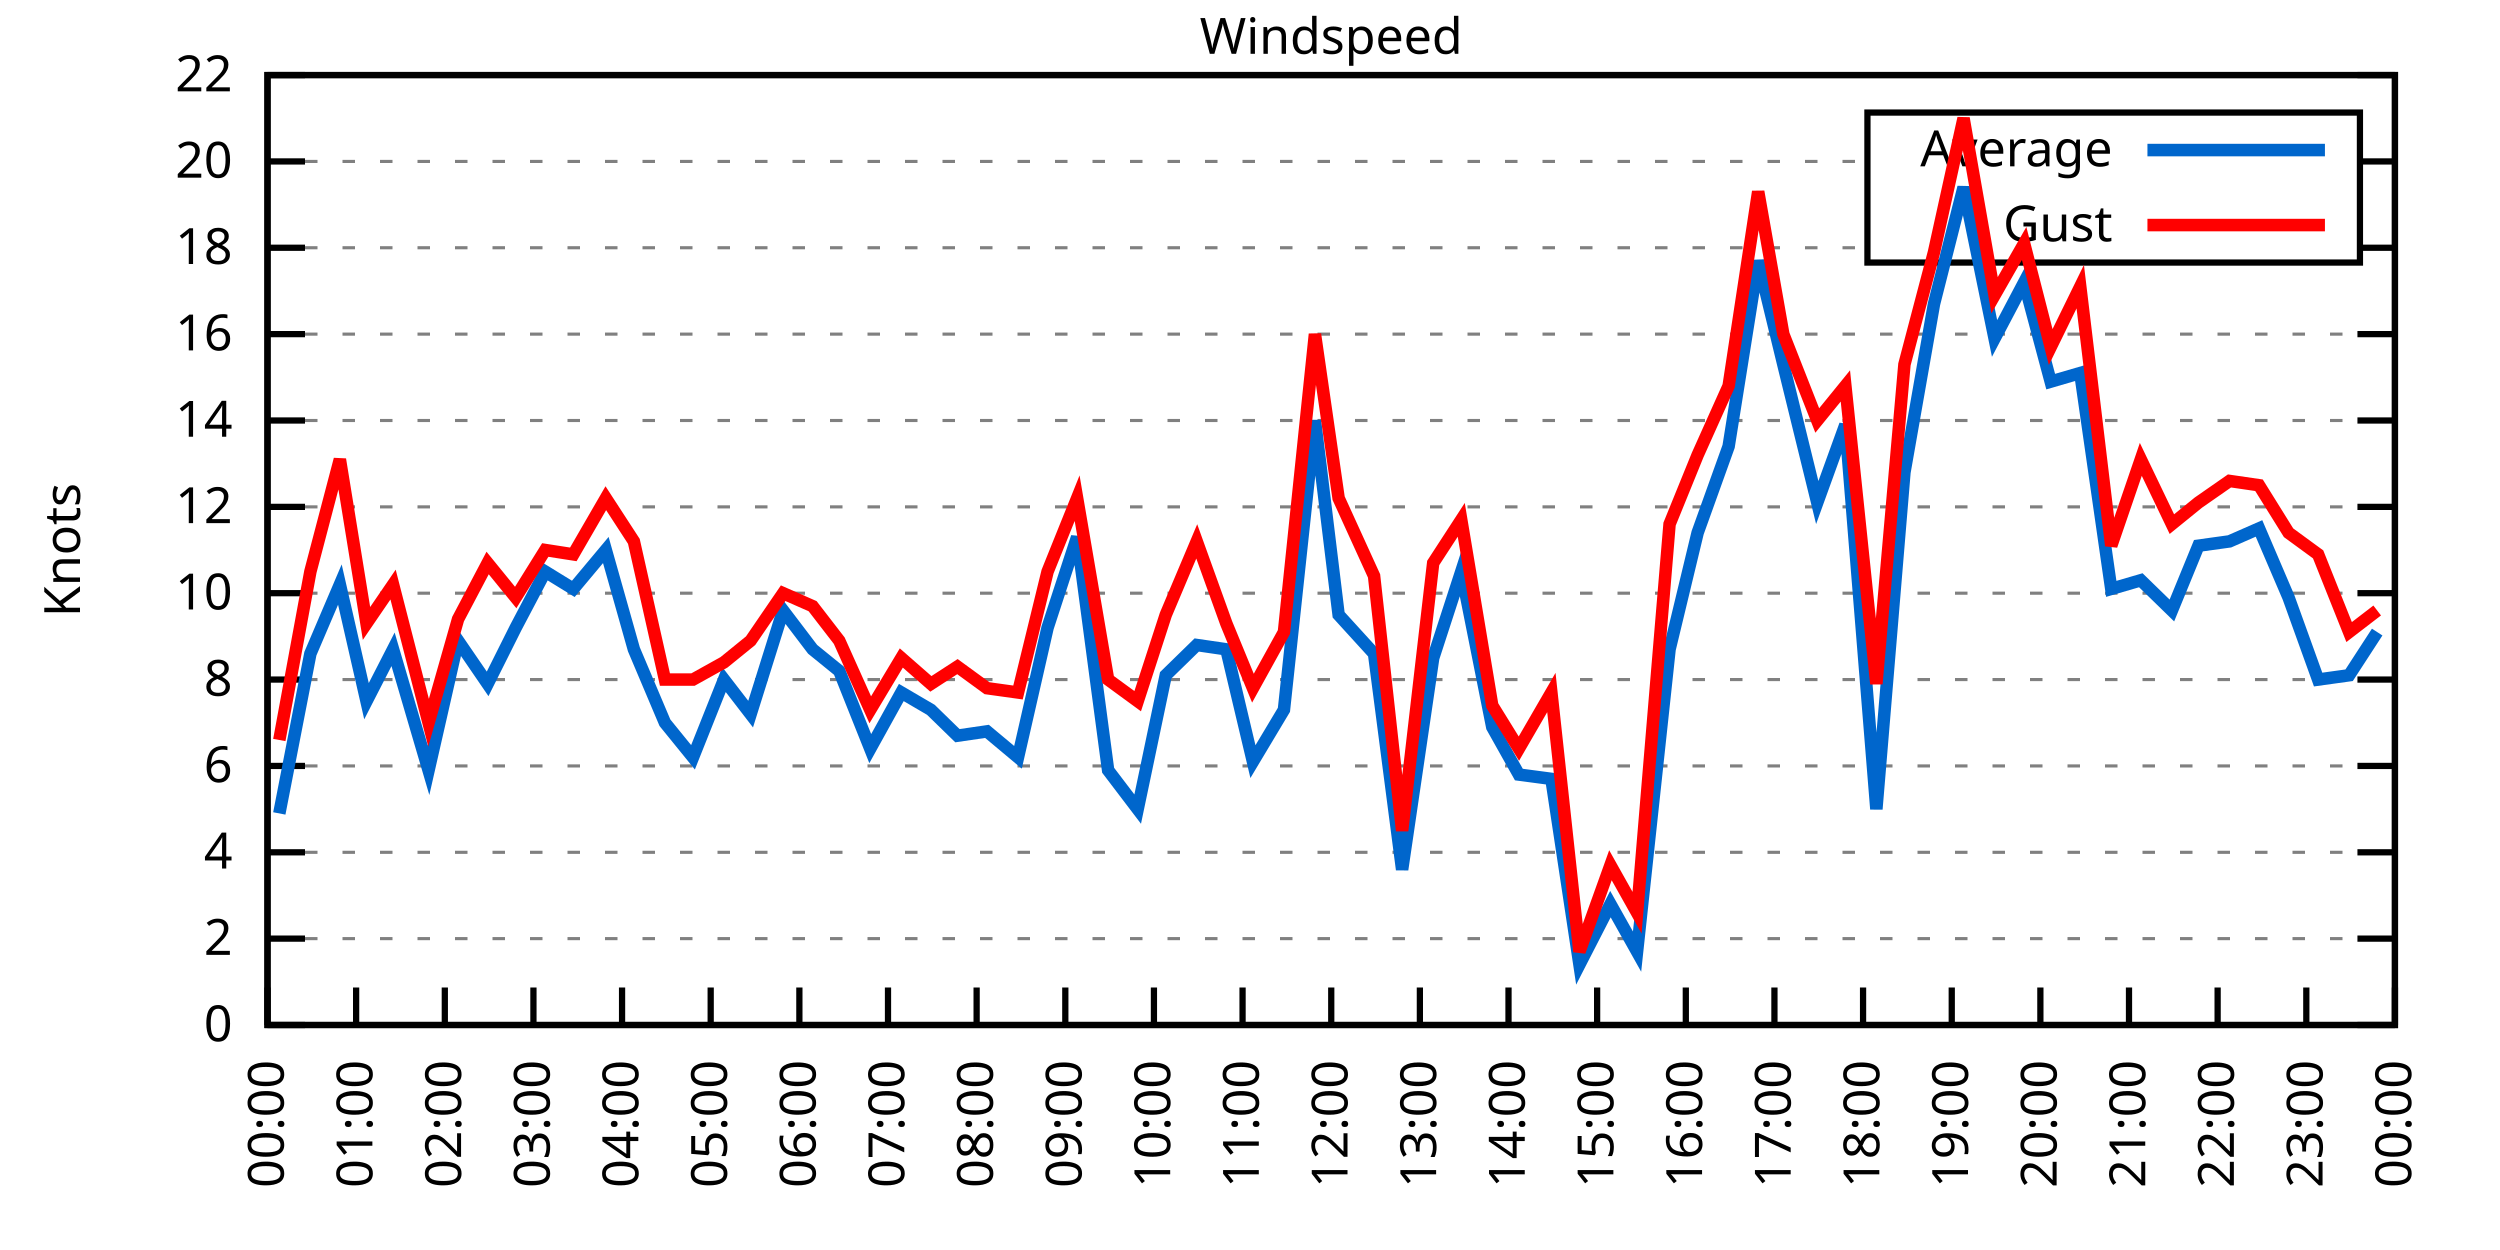
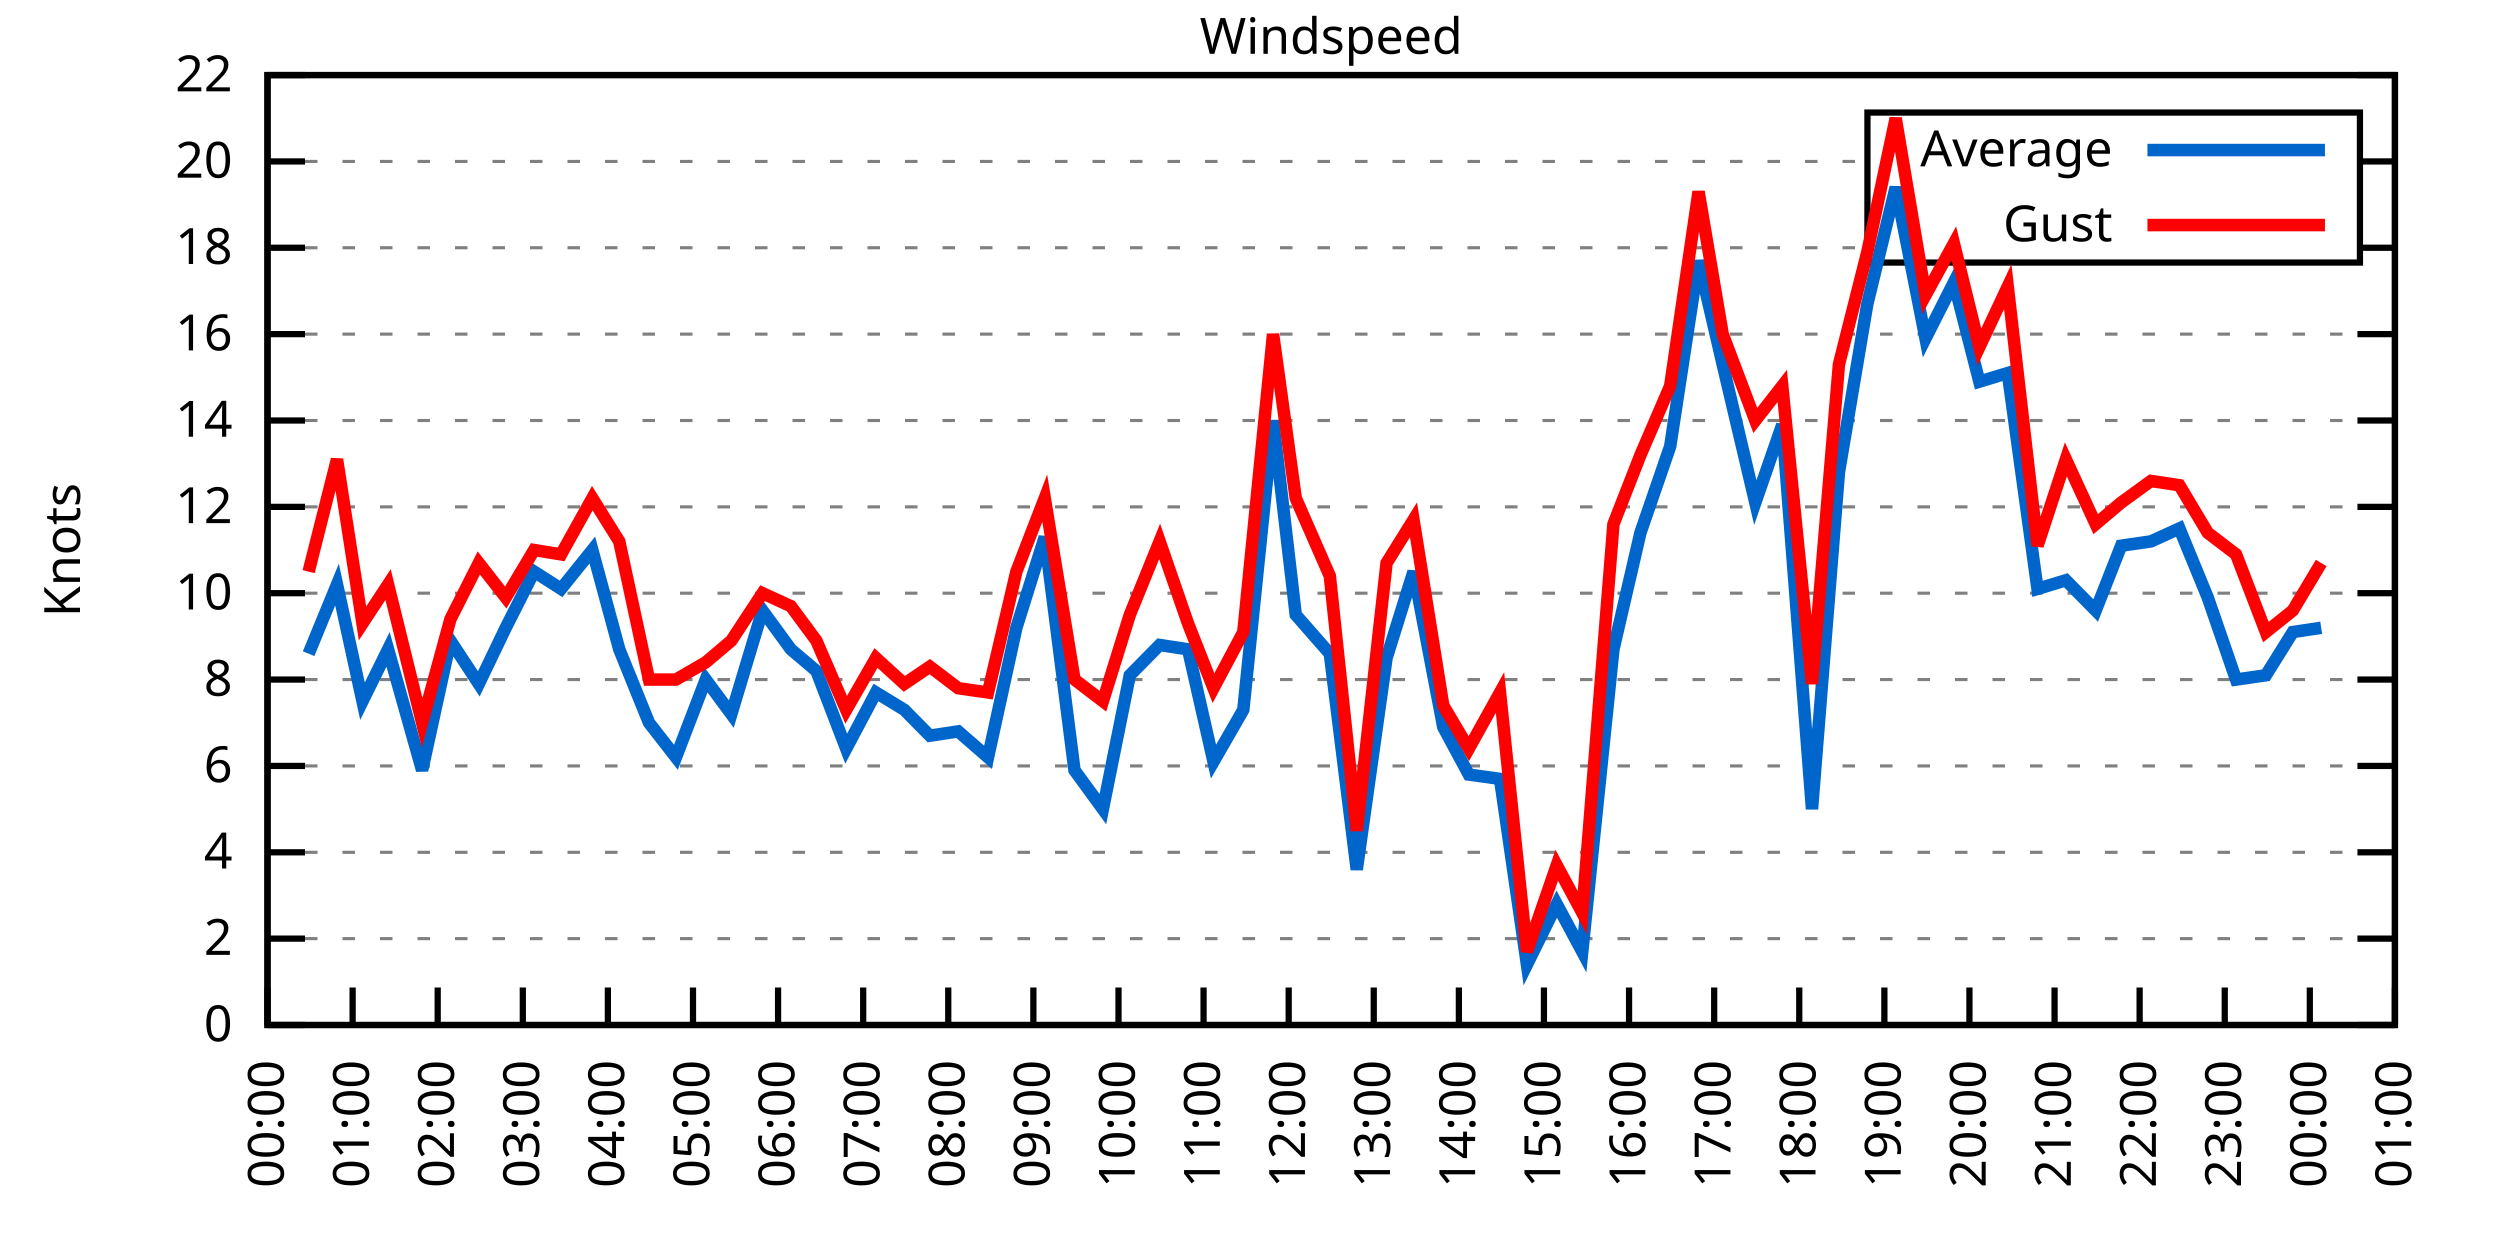
<svg xmlns="http://www.w3.org/2000/svg" xmlns:xlink="http://www.w3.org/1999/xlink" width="400" height="200" viewBox="0 0 400 200">
  <g id="gnuplot_canvas">
    <rect x="0" y="0" width="400" height="200" fill="none" />
    <defs>
      <circle id="gpDot" r="0.5" stroke-width="0.5" stroke="currentColor" />
      <path id="gpPt0" stroke-width="0.333" stroke="currentColor" d="M-1,0 h2 M0,-1 v2" />
      <path id="gpPt1" stroke-width="0.333" stroke="currentColor" d="M-1,-1 L1,1 M1,-1 L-1,1" />
      <path id="gpPt2" stroke-width="0.333" stroke="currentColor" d="M-1,0 L1,0 M0,-1 L0,1 M-1,-1 L1,1 M-1,1 L1,-1" />
      <rect id="gpPt3" stroke-width="0.333" stroke="currentColor" x="-1" y="-1" width="2" height="2" />
      <rect id="gpPt4" stroke-width="0.333" stroke="currentColor" fill="currentColor" x="-1" y="-1" width="2" height="2" />
      <circle id="gpPt5" stroke-width="0.333" stroke="currentColor" cx="0" cy="0" r="1" />
      <use xlink:href="#gpPt5" id="gpPt6" fill="currentColor" stroke="none" />
      <path id="gpPt7" stroke-width="0.333" stroke="currentColor" d="M0,-1.33 L-1.33,0.67 L1.33,0.67 z" />
      <use xlink:href="#gpPt7" id="gpPt8" fill="currentColor" stroke="none" />
      <use xlink:href="#gpPt7" id="gpPt9" stroke="currentColor" transform="rotate(180)" />
      <use xlink:href="#gpPt9" id="gpPt10" fill="currentColor" stroke="none" />
      <use xlink:href="#gpPt3" id="gpPt11" stroke="currentColor" transform="rotate(45)" />
      <use xlink:href="#gpPt11" id="gpPt12" fill="currentColor" stroke="none" />
      <path id="gpPt13" stroke-width="0.333" stroke="currentColor" d="M0,1.330 L1.265,0.411 L0.782,-1.067 L-0.782,-1.076 L-1.265,0.411 z" />
      <use xlink:href="#gpPt13" id="gpPt14" fill="currentColor" stroke="none" />
      <filter id="textbox" filterUnits="objectBoundingBox" x="0" y="0" height="1" width="1">
        <feFlood flood-color="white" flood-opacity="1" result="bgnd" />
        <feComposite in="SourceGraphic" in2="bgnd" operator="atop" />
      </filter>
      <filter id="greybox" filterUnits="objectBoundingBox" x="0" y="0" height="1" width="1">
        <feFlood flood-color="lightgrey" flood-opacity="1" result="grey" />
        <feComposite in="SourceGraphic" in2="grey" operator="atop" />
      </filter>
    </defs>
    <g fill="none" color="white" stroke="currentColor" stroke-width="1.00" stroke-linecap="butt" stroke-linejoin="miter">
</g>
    <g fill="none" color="black" stroke="currentColor" stroke-width="1.00" stroke-linecap="butt" stroke-linejoin="miter">
      <g stroke="none" shape-rendering="crispEdges">
        <polygon fill="rgb(255, 255, 255)" points="42.80,164.00 383.18,164.00 383.18,12.02 42.80,12.02 " />
      </g>
    </g>
    <g fill="none" color="black" stroke="currentColor" stroke-width="1.00" stroke-linecap="butt" stroke-linejoin="miter">
</g>
    <g fill="none" color="black" stroke="black" stroke-width="0.50" stroke-linecap="butt" stroke-linejoin="miter">
</g>
    <g fill="none" color="gray" stroke="currentColor" stroke-width="0.50" stroke-linecap="butt" stroke-linejoin="miter">
      <path stroke="gray" stroke-dasharray="2,4" class="gridline" d="M42.80,164.00 L383.19,164.00  " />
    </g>
    <g fill="none" color="gray" stroke="gray" stroke-width="1.00" stroke-linecap="butt" stroke-linejoin="miter">
</g>
    <g fill="none" color="black" stroke="currentColor" stroke-width="1.00" stroke-linecap="butt" stroke-linejoin="miter">
      <path stroke="black" d="M42.80,164.00 L48.80,164.00 M383.19,164.00 L377.19,164.00  " />
      <g transform="translate(37.20,166.60)" stroke="none" fill="black" font-family="Sans" font-size="8.00" text-anchor="end">
        <text>
          <tspan font-family="Sans"> 0</tspan>
        </text>
      </g>
    </g>
    <g fill="none" color="black" stroke="currentColor" stroke-width="1.00" stroke-linecap="butt" stroke-linejoin="miter">
</g>
    <g fill="none" color="black" stroke="black" stroke-width="0.50" stroke-linecap="butt" stroke-linejoin="miter">
</g>
    <g fill="none" color="gray" stroke="currentColor" stroke-width="0.50" stroke-linecap="butt" stroke-linejoin="miter">
      <path stroke="gray" stroke-dasharray="2,4" class="gridline" d="M42.80,150.18 L383.19,150.18  " />
    </g>
    <g fill="none" color="gray" stroke="gray" stroke-width="1.00" stroke-linecap="butt" stroke-linejoin="miter">
</g>
    <g fill="none" color="black" stroke="currentColor" stroke-width="1.00" stroke-linecap="butt" stroke-linejoin="miter">
      <path stroke="black" d="M42.80,150.18 L48.80,150.18 M383.19,150.18 L377.19,150.18  " />
      <g transform="translate(37.20,152.78)" stroke="none" fill="black" font-family="Sans" font-size="8.00" text-anchor="end">
        <text>
          <tspan font-family="Sans"> 2</tspan>
        </text>
      </g>
    </g>
    <g fill="none" color="black" stroke="currentColor" stroke-width="1.00" stroke-linecap="butt" stroke-linejoin="miter">
</g>
    <g fill="none" color="black" stroke="black" stroke-width="0.50" stroke-linecap="butt" stroke-linejoin="miter">
</g>
    <g fill="none" color="gray" stroke="currentColor" stroke-width="0.50" stroke-linecap="butt" stroke-linejoin="miter">
      <path stroke="gray" stroke-dasharray="2,4" class="gridline" d="M42.80,136.37 L383.19,136.37  " />
    </g>
    <g fill="none" color="gray" stroke="gray" stroke-width="1.00" stroke-linecap="butt" stroke-linejoin="miter">
</g>
    <g fill="none" color="black" stroke="currentColor" stroke-width="1.00" stroke-linecap="butt" stroke-linejoin="miter">
      <path stroke="black" d="M42.80,136.37 L48.80,136.37 M383.19,136.37 L377.19,136.37  " />
      <g transform="translate(37.20,138.97)" stroke="none" fill="black" font-family="Sans" font-size="8.00" text-anchor="end">
        <text>
          <tspan font-family="Sans"> 4</tspan>
        </text>
      </g>
    </g>
    <g fill="none" color="black" stroke="currentColor" stroke-width="1.00" stroke-linecap="butt" stroke-linejoin="miter">
</g>
    <g fill="none" color="black" stroke="black" stroke-width="0.50" stroke-linecap="butt" stroke-linejoin="miter">
</g>
    <g fill="none" color="gray" stroke="currentColor" stroke-width="0.50" stroke-linecap="butt" stroke-linejoin="miter">
      <path stroke="gray" stroke-dasharray="2,4" class="gridline" d="M42.80,122.55 L383.19,122.55  " />
    </g>
    <g fill="none" color="gray" stroke="gray" stroke-width="1.00" stroke-linecap="butt" stroke-linejoin="miter">
</g>
    <g fill="none" color="black" stroke="currentColor" stroke-width="1.00" stroke-linecap="butt" stroke-linejoin="miter">
      <path stroke="black" d="M42.80,122.55 L48.80,122.55 M383.19,122.55 L377.19,122.55  " />
      <g transform="translate(37.20,125.15)" stroke="none" fill="black" font-family="Sans" font-size="8.00" text-anchor="end">
        <text>
          <tspan font-family="Sans"> 6</tspan>
        </text>
      </g>
    </g>
    <g fill="none" color="black" stroke="currentColor" stroke-width="1.00" stroke-linecap="butt" stroke-linejoin="miter">
</g>
    <g fill="none" color="black" stroke="black" stroke-width="0.50" stroke-linecap="butt" stroke-linejoin="miter">
</g>
    <g fill="none" color="gray" stroke="currentColor" stroke-width="0.50" stroke-linecap="butt" stroke-linejoin="miter">
      <path stroke="gray" stroke-dasharray="2,4" class="gridline" d="M42.80,108.73 L383.19,108.73  " />
    </g>
    <g fill="none" color="gray" stroke="gray" stroke-width="1.00" stroke-linecap="butt" stroke-linejoin="miter">
</g>
    <g fill="none" color="black" stroke="currentColor" stroke-width="1.00" stroke-linecap="butt" stroke-linejoin="miter">
      <path stroke="black" d="M42.80,108.73 L48.80,108.73 M383.19,108.73 L377.19,108.73  " />
      <g transform="translate(37.20,111.33)" stroke="none" fill="black" font-family="Sans" font-size="8.00" text-anchor="end">
        <text>
          <tspan font-family="Sans"> 8</tspan>
        </text>
      </g>
    </g>
    <g fill="none" color="black" stroke="currentColor" stroke-width="1.00" stroke-linecap="butt" stroke-linejoin="miter">
</g>
    <g fill="none" color="black" stroke="black" stroke-width="0.50" stroke-linecap="butt" stroke-linejoin="miter">
</g>
    <g fill="none" color="gray" stroke="currentColor" stroke-width="0.50" stroke-linecap="butt" stroke-linejoin="miter">
      <path stroke="gray" stroke-dasharray="2,4" class="gridline" d="M42.80,94.91 L383.19,94.91  " />
    </g>
    <g fill="none" color="gray" stroke="gray" stroke-width="1.00" stroke-linecap="butt" stroke-linejoin="miter">
</g>
    <g fill="none" color="black" stroke="currentColor" stroke-width="1.00" stroke-linecap="butt" stroke-linejoin="miter">
      <path stroke="black" d="M42.80,94.91 L48.80,94.91 M383.19,94.91 L377.19,94.91  " />
      <g transform="translate(37.20,97.51)" stroke="none" fill="black" font-family="Sans" font-size="8.00" text-anchor="end">
        <text>
          <tspan font-family="Sans"> 10</tspan>
        </text>
      </g>
    </g>
    <g fill="none" color="black" stroke="currentColor" stroke-width="1.00" stroke-linecap="butt" stroke-linejoin="miter">
</g>
    <g fill="none" color="black" stroke="black" stroke-width="0.50" stroke-linecap="butt" stroke-linejoin="miter">
</g>
    <g fill="none" color="gray" stroke="currentColor" stroke-width="0.50" stroke-linecap="butt" stroke-linejoin="miter">
      <path stroke="gray" stroke-dasharray="2,4" class="gridline" d="M42.80,81.10 L383.19,81.10  " />
    </g>
    <g fill="none" color="gray" stroke="gray" stroke-width="1.00" stroke-linecap="butt" stroke-linejoin="miter">
</g>
    <g fill="none" color="black" stroke="currentColor" stroke-width="1.00" stroke-linecap="butt" stroke-linejoin="miter">
      <path stroke="black" d="M42.80,81.10 L48.80,81.10 M383.19,81.10 L377.19,81.10  " />
      <g transform="translate(37.20,83.70)" stroke="none" fill="black" font-family="Sans" font-size="8.00" text-anchor="end">
        <text>
          <tspan font-family="Sans"> 12</tspan>
        </text>
      </g>
    </g>
    <g fill="none" color="black" stroke="currentColor" stroke-width="1.00" stroke-linecap="butt" stroke-linejoin="miter">
</g>
    <g fill="none" color="black" stroke="black" stroke-width="0.50" stroke-linecap="butt" stroke-linejoin="miter">
</g>
    <g fill="none" color="gray" stroke="currentColor" stroke-width="0.50" stroke-linecap="butt" stroke-linejoin="miter">
      <path stroke="gray" stroke-dasharray="2,4" class="gridline" d="M42.80,67.28 L383.19,67.28  " />
    </g>
    <g fill="none" color="gray" stroke="gray" stroke-width="1.00" stroke-linecap="butt" stroke-linejoin="miter">
</g>
    <g fill="none" color="black" stroke="currentColor" stroke-width="1.00" stroke-linecap="butt" stroke-linejoin="miter">
      <path stroke="black" d="M42.80,67.28 L48.80,67.28 M383.19,67.28 L377.19,67.28  " />
      <g transform="translate(37.20,69.88)" stroke="none" fill="black" font-family="Sans" font-size="8.00" text-anchor="end">
        <text>
          <tspan font-family="Sans"> 14</tspan>
        </text>
      </g>
    </g>
    <g fill="none" color="black" stroke="currentColor" stroke-width="1.00" stroke-linecap="butt" stroke-linejoin="miter">
</g>
    <g fill="none" color="black" stroke="black" stroke-width="0.50" stroke-linecap="butt" stroke-linejoin="miter">
</g>
    <g fill="none" color="gray" stroke="currentColor" stroke-width="0.50" stroke-linecap="butt" stroke-linejoin="miter">
      <path stroke="gray" stroke-dasharray="2,4" class="gridline" d="M42.80,53.46 L383.19,53.46  " />
    </g>
    <g fill="none" color="gray" stroke="gray" stroke-width="1.00" stroke-linecap="butt" stroke-linejoin="miter">
</g>
    <g fill="none" color="black" stroke="currentColor" stroke-width="1.00" stroke-linecap="butt" stroke-linejoin="miter">
      <path stroke="black" d="M42.80,53.46 L48.80,53.46 M383.19,53.46 L377.19,53.46  " />
      <g transform="translate(37.20,56.06)" stroke="none" fill="black" font-family="Sans" font-size="8.00" text-anchor="end">
        <text>
          <tspan font-family="Sans"> 16</tspan>
        </text>
      </g>
    </g>
    <g fill="none" color="black" stroke="currentColor" stroke-width="1.00" stroke-linecap="butt" stroke-linejoin="miter">
</g>
    <g fill="none" color="black" stroke="black" stroke-width="0.50" stroke-linecap="butt" stroke-linejoin="miter">
</g>
    <g fill="none" color="gray" stroke="currentColor" stroke-width="0.50" stroke-linecap="butt" stroke-linejoin="miter">
      <path stroke="gray" stroke-dasharray="2,4" class="gridline" d="M42.80,39.64 L298.79,39.64 M377.59,39.64 L383.19,39.64  " />
    </g>
    <g fill="none" color="gray" stroke="gray" stroke-width="1.00" stroke-linecap="butt" stroke-linejoin="miter">
</g>
    <g fill="none" color="black" stroke="currentColor" stroke-width="1.00" stroke-linecap="butt" stroke-linejoin="miter">
      <path stroke="black" d="M42.80,39.64 L48.80,39.64 M383.19,39.64 L377.19,39.64  " />
      <g transform="translate(37.20,42.24)" stroke="none" fill="black" font-family="Sans" font-size="8.00" text-anchor="end">
        <text>
          <tspan font-family="Sans"> 18</tspan>
        </text>
      </g>
    </g>
    <g fill="none" color="black" stroke="currentColor" stroke-width="1.00" stroke-linecap="butt" stroke-linejoin="miter">
</g>
    <g fill="none" color="black" stroke="black" stroke-width="0.50" stroke-linecap="butt" stroke-linejoin="miter">
</g>
    <g fill="none" color="gray" stroke="currentColor" stroke-width="0.50" stroke-linecap="butt" stroke-linejoin="miter">
      <path stroke="gray" stroke-dasharray="2,4" class="gridline" d="M42.80,25.83 L298.79,25.83 M377.59,25.83 L383.19,25.83  " />
    </g>
    <g fill="none" color="gray" stroke="gray" stroke-width="1.00" stroke-linecap="butt" stroke-linejoin="miter">
</g>
    <g fill="none" color="black" stroke="currentColor" stroke-width="1.00" stroke-linecap="butt" stroke-linejoin="miter">
      <path stroke="black" d="M42.80,25.83 L48.80,25.83 M383.19,25.83 L377.19,25.83  " />
      <g transform="translate(37.20,28.43)" stroke="none" fill="black" font-family="Sans" font-size="8.00" text-anchor="end">
        <text>
          <tspan font-family="Sans"> 20</tspan>
        </text>
      </g>
    </g>
    <g fill="none" color="black" stroke="currentColor" stroke-width="1.00" stroke-linecap="butt" stroke-linejoin="miter">
</g>
    <g fill="none" color="black" stroke="black" stroke-width="0.50" stroke-linecap="butt" stroke-linejoin="miter">
</g>
    <g fill="none" color="gray" stroke="currentColor" stroke-width="0.50" stroke-linecap="butt" stroke-linejoin="miter">
      <path stroke="gray" stroke-dasharray="2,4" class="gridline" d="M42.80,12.01 L383.19,12.01  " />
    </g>
    <g fill="none" color="gray" stroke="gray" stroke-width="1.00" stroke-linecap="butt" stroke-linejoin="miter">
</g>
    <g fill="none" color="black" stroke="currentColor" stroke-width="1.00" stroke-linecap="butt" stroke-linejoin="miter">
      <path stroke="black" d="M42.80,12.01 L48.80,12.01 M383.19,12.01 L377.19,12.01  " />
      <g transform="translate(37.20,14.61)" stroke="none" fill="black" font-family="Sans" font-size="8.00" text-anchor="end">
        <text>
          <tspan font-family="Sans"> 22</tspan>
        </text>
      </g>
    </g>
    <g fill="none" color="black" stroke="currentColor" stroke-width="1.00" stroke-linecap="butt" stroke-linejoin="miter">
      <path stroke="black" d="M42.80,164.00 L42.80,158.00  " />
      <g transform="translate(45.40,169.60) rotate(270.00)" stroke="none" fill="black" font-family="Sans" font-size="8.00" text-anchor="end">
        <text>
          <tspan font-family="Sans">00:00</tspan>
        </text>
      </g>
    </g>
    <g fill="none" color="black" stroke="currentColor" stroke-width="1.00" stroke-linecap="butt" stroke-linejoin="miter">
-       <path stroke="black" d="M56.98,164.00 L56.98,158.00  " />
-       <g transform="translate(59.58,169.60) rotate(270.00)" stroke="none" fill="black" font-family="Sans" font-size="8.00" text-anchor="end">
+       <path stroke="black" d="M56.42,164.00 L56.42,158.00  " />
+       <g transform="translate(59.02,169.60) rotate(270.00)" stroke="none" fill="black" font-family="Sans" font-size="8.00" text-anchor="end">
        <text>
          <tspan font-family="Sans">01:00</tspan>
        </text>
      </g>
    </g>
    <g fill="none" color="black" stroke="currentColor" stroke-width="1.00" stroke-linecap="butt" stroke-linejoin="miter">
-       <path stroke="black" d="M71.17,164.00 L71.17,158.00  " />
-       <g transform="translate(73.77,169.60) rotate(270.00)" stroke="none" fill="black" font-family="Sans" font-size="8.00" text-anchor="end">
+       <path stroke="black" d="M70.03,164.00 L70.03,158.00  " />
+       <g transform="translate(72.63,169.60) rotate(270.00)" stroke="none" fill="black" font-family="Sans" font-size="8.00" text-anchor="end">
        <text>
          <tspan font-family="Sans">02:00</tspan>
        </text>
      </g>
    </g>
    <g fill="none" color="black" stroke="currentColor" stroke-width="1.00" stroke-linecap="butt" stroke-linejoin="miter">
-       <path stroke="black" d="M85.35,164.00 L85.35,158.00  " />
-       <g transform="translate(87.95,169.60) rotate(270.00)" stroke="none" fill="black" font-family="Sans" font-size="8.00" text-anchor="end">
+       <path stroke="black" d="M83.65,164.00 L83.65,158.00  " />
+       <g transform="translate(86.25,169.60) rotate(270.00)" stroke="none" fill="black" font-family="Sans" font-size="8.00" text-anchor="end">
        <text>
          <tspan font-family="Sans">03:00</tspan>
        </text>
      </g>
    </g>
    <g fill="none" color="black" stroke="currentColor" stroke-width="1.00" stroke-linecap="butt" stroke-linejoin="miter">
-       <path stroke="black" d="M99.53,164.00 L99.53,158.00  " />
-       <g transform="translate(102.13,169.60) rotate(270.00)" stroke="none" fill="black" font-family="Sans" font-size="8.00" text-anchor="end">
+       <path stroke="black" d="M97.26,164.00 L97.26,158.00  " />
+       <g transform="translate(99.86,169.60) rotate(270.00)" stroke="none" fill="black" font-family="Sans" font-size="8.00" text-anchor="end">
        <text>
          <tspan font-family="Sans">04:00</tspan>
        </text>
      </g>
    </g>
    <g fill="none" color="black" stroke="currentColor" stroke-width="1.00" stroke-linecap="butt" stroke-linejoin="miter">
-       <path stroke="black" d="M113.71,164.00 L113.71,158.00  " />
-       <g transform="translate(116.31,169.60) rotate(270.00)" stroke="none" fill="black" font-family="Sans" font-size="8.00" text-anchor="end">
+       <path stroke="black" d="M110.88,164.00 L110.88,158.00  " />
+       <g transform="translate(113.48,169.60) rotate(270.00)" stroke="none" fill="black" font-family="Sans" font-size="8.00" text-anchor="end">
        <text>
          <tspan font-family="Sans">05:00</tspan>
        </text>
      </g>
    </g>
    <g fill="none" color="black" stroke="currentColor" stroke-width="1.00" stroke-linecap="butt" stroke-linejoin="miter">
-       <path stroke="black" d="M127.90,164.00 L127.90,158.00  " />
-       <g transform="translate(130.50,169.60) rotate(270.00)" stroke="none" fill="black" font-family="Sans" font-size="8.00" text-anchor="end">
+       <path stroke="black" d="M124.49,164.00 L124.49,158.00  " />
+       <g transform="translate(127.09,169.60) rotate(270.00)" stroke="none" fill="black" font-family="Sans" font-size="8.00" text-anchor="end">
        <text>
          <tspan font-family="Sans">06:00</tspan>
        </text>
      </g>
    </g>
    <g fill="none" color="black" stroke="currentColor" stroke-width="1.00" stroke-linecap="butt" stroke-linejoin="miter">
-       <path stroke="black" d="M142.08,164.00 L142.08,158.00  " />
-       <g transform="translate(144.68,169.60) rotate(270.00)" stroke="none" fill="black" font-family="Sans" font-size="8.00" text-anchor="end">
+       <path stroke="black" d="M138.11,164.00 L138.11,158.00  " />
+       <g transform="translate(140.71,169.60) rotate(270.00)" stroke="none" fill="black" font-family="Sans" font-size="8.00" text-anchor="end">
        <text>
          <tspan font-family="Sans">07:00</tspan>
        </text>
      </g>
    </g>
    <g fill="none" color="black" stroke="currentColor" stroke-width="1.00" stroke-linecap="butt" stroke-linejoin="miter">
-       <path stroke="black" d="M156.26,164.00 L156.26,158.00  " />
-       <g transform="translate(158.86,169.60) rotate(270.00)" stroke="none" fill="black" font-family="Sans" font-size="8.00" text-anchor="end">
+       <path stroke="black" d="M151.72,164.00 L151.72,158.00  " />
+       <g transform="translate(154.32,169.60) rotate(270.00)" stroke="none" fill="black" font-family="Sans" font-size="8.00" text-anchor="end">
        <text>
          <tspan font-family="Sans">08:00</tspan>
        </text>
      </g>
    </g>
    <g fill="none" color="black" stroke="currentColor" stroke-width="1.00" stroke-linecap="butt" stroke-linejoin="miter">
-       <path stroke="black" d="M170.45,164.00 L170.45,158.00  " />
-       <g transform="translate(173.05,169.60) rotate(270.00)" stroke="none" fill="black" font-family="Sans" font-size="8.00" text-anchor="end">
+       <path stroke="black" d="M165.34,164.00 L165.34,158.00  " />
+       <g transform="translate(167.94,169.60) rotate(270.00)" stroke="none" fill="black" font-family="Sans" font-size="8.00" text-anchor="end">
        <text>
          <tspan font-family="Sans">09:00</tspan>
        </text>
      </g>
    </g>
    <g fill="none" color="black" stroke="currentColor" stroke-width="1.00" stroke-linecap="butt" stroke-linejoin="miter">
-       <path stroke="black" d="M184.63,164.00 L184.63,158.00  " />
-       <g transform="translate(187.23,169.60) rotate(270.00)" stroke="none" fill="black" font-family="Sans" font-size="8.00" text-anchor="end">
+       <path stroke="black" d="M178.96,164.00 L178.96,158.00  " />
+       <g transform="translate(181.56,169.60) rotate(270.00)" stroke="none" fill="black" font-family="Sans" font-size="8.00" text-anchor="end">
        <text>
          <tspan font-family="Sans">10:00</tspan>
        </text>
      </g>
    </g>
    <g fill="none" color="black" stroke="currentColor" stroke-width="1.00" stroke-linecap="butt" stroke-linejoin="miter">
-       <path stroke="black" d="M198.81,164.00 L198.81,158.00  " />
-       <g transform="translate(201.41,169.60) rotate(270.00)" stroke="none" fill="black" font-family="Sans" font-size="8.00" text-anchor="end">
+       <path stroke="black" d="M192.57,164.00 L192.57,158.00  " />
+       <g transform="translate(195.17,169.60) rotate(270.00)" stroke="none" fill="black" font-family="Sans" font-size="8.00" text-anchor="end">
        <text>
          <tspan font-family="Sans">11:00</tspan>
        </text>
      </g>
    </g>
    <g fill="none" color="black" stroke="currentColor" stroke-width="1.00" stroke-linecap="butt" stroke-linejoin="miter">
-       <path stroke="black" d="M213.00,164.00 L213.00,158.00  " />
-       <g transform="translate(215.60,169.60) rotate(270.00)" stroke="none" fill="black" font-family="Sans" font-size="8.00" text-anchor="end">
+       <path stroke="black" d="M206.19,164.00 L206.19,158.00  " />
+       <g transform="translate(208.79,169.60) rotate(270.00)" stroke="none" fill="black" font-family="Sans" font-size="8.00" text-anchor="end">
        <text>
          <tspan font-family="Sans">12:00</tspan>
        </text>
      </g>
    </g>
    <g fill="none" color="black" stroke="currentColor" stroke-width="1.00" stroke-linecap="butt" stroke-linejoin="miter">
-       <path stroke="black" d="M227.18,164.00 L227.18,158.00  " />
-       <g transform="translate(229.78,169.60) rotate(270.00)" stroke="none" fill="black" font-family="Sans" font-size="8.00" text-anchor="end">
+       <path stroke="black" d="M219.80,164.00 L219.80,158.00  " />
+       <g transform="translate(222.40,169.60) rotate(270.00)" stroke="none" fill="black" font-family="Sans" font-size="8.00" text-anchor="end">
        <text>
          <tspan font-family="Sans">13:00</tspan>
        </text>
      </g>
    </g>
    <g fill="none" color="black" stroke="currentColor" stroke-width="1.00" stroke-linecap="butt" stroke-linejoin="miter">
-       <path stroke="black" d="M241.36,164.00 L241.36,158.00  " />
-       <g transform="translate(243.96,169.60) rotate(270.00)" stroke="none" fill="black" font-family="Sans" font-size="8.00" text-anchor="end">
+       <path stroke="black" d="M233.42,164.00 L233.42,158.00  " />
+       <g transform="translate(236.02,169.60) rotate(270.00)" stroke="none" fill="black" font-family="Sans" font-size="8.00" text-anchor="end">
        <text>
          <tspan font-family="Sans">14:00</tspan>
        </text>
      </g>
    </g>
    <g fill="none" color="black" stroke="currentColor" stroke-width="1.00" stroke-linecap="butt" stroke-linejoin="miter">
-       <path stroke="black" d="M255.54,164.00 L255.54,158.00  " />
-       <g transform="translate(258.14,169.60) rotate(270.00)" stroke="none" fill="black" font-family="Sans" font-size="8.00" text-anchor="end">
+       <path stroke="black" d="M247.03,164.00 L247.03,158.00  " />
+       <g transform="translate(249.63,169.60) rotate(270.00)" stroke="none" fill="black" font-family="Sans" font-size="8.00" text-anchor="end">
        <text>
          <tspan font-family="Sans">15:00</tspan>
        </text>
      </g>
    </g>
    <g fill="none" color="black" stroke="currentColor" stroke-width="1.00" stroke-linecap="butt" stroke-linejoin="miter">
-       <path stroke="black" d="M269.73,164.00 L269.73,158.00  " />
-       <g transform="translate(272.33,169.60) rotate(270.00)" stroke="none" fill="black" font-family="Sans" font-size="8.00" text-anchor="end">
+       <path stroke="black" d="M260.65,164.00 L260.65,158.00  " />
+       <g transform="translate(263.25,169.60) rotate(270.00)" stroke="none" fill="black" font-family="Sans" font-size="8.00" text-anchor="end">
        <text>
          <tspan font-family="Sans">16:00</tspan>
        </text>
      </g>
    </g>
    <g fill="none" color="black" stroke="currentColor" stroke-width="1.00" stroke-linecap="butt" stroke-linejoin="miter">
-       <path stroke="black" d="M283.91,164.00 L283.91,158.00  " />
-       <g transform="translate(286.51,169.60) rotate(270.00)" stroke="none" fill="black" font-family="Sans" font-size="8.00" text-anchor="end">
+       <path stroke="black" d="M274.27,164.00 L274.27,158.00  " />
+       <g transform="translate(276.87,169.60) rotate(270.00)" stroke="none" fill="black" font-family="Sans" font-size="8.00" text-anchor="end">
        <text>
          <tspan font-family="Sans">17:00</tspan>
        </text>
      </g>
    </g>
    <g fill="none" color="black" stroke="currentColor" stroke-width="1.00" stroke-linecap="butt" stroke-linejoin="miter">
-       <path stroke="black" d="M298.09,164.00 L298.09,158.00  " />
-       <g transform="translate(300.69,169.60) rotate(270.00)" stroke="none" fill="black" font-family="Sans" font-size="8.00" text-anchor="end">
+       <path stroke="black" d="M287.88,164.00 L287.88,158.00  " />
+       <g transform="translate(290.48,169.60) rotate(270.00)" stroke="none" fill="black" font-family="Sans" font-size="8.00" text-anchor="end">
        <text>
          <tspan font-family="Sans">18:00</tspan>
        </text>
      </g>
    </g>
    <g fill="none" color="black" stroke="currentColor" stroke-width="1.00" stroke-linecap="butt" stroke-linejoin="miter">
-       <path stroke="black" d="M312.28,164.00 L312.28,158.00  " />
-       <g transform="translate(314.88,169.60) rotate(270.00)" stroke="none" fill="black" font-family="Sans" font-size="8.00" text-anchor="end">
+       <path stroke="black" d="M301.50,164.00 L301.50,158.00  " />
+       <g transform="translate(304.10,169.60) rotate(270.00)" stroke="none" fill="black" font-family="Sans" font-size="8.00" text-anchor="end">
        <text>
          <tspan font-family="Sans">19:00</tspan>
        </text>
      </g>
    </g>
    <g fill="none" color="black" stroke="currentColor" stroke-width="1.00" stroke-linecap="butt" stroke-linejoin="miter">
-       <path stroke="black" d="M326.46,164.00 L326.46,158.00  " />
-       <g transform="translate(329.06,169.60) rotate(270.00)" stroke="none" fill="black" font-family="Sans" font-size="8.00" text-anchor="end">
+       <path stroke="black" d="M315.11,164.00 L315.11,158.00  " />
+       <g transform="translate(317.71,169.60) rotate(270.00)" stroke="none" fill="black" font-family="Sans" font-size="8.00" text-anchor="end">
        <text>
          <tspan font-family="Sans">20:00</tspan>
        </text>
      </g>
    </g>
    <g fill="none" color="black" stroke="currentColor" stroke-width="1.00" stroke-linecap="butt" stroke-linejoin="miter">
-       <path stroke="black" d="M340.64,164.00 L340.64,158.00  " />
-       <g transform="translate(343.24,169.60) rotate(270.00)" stroke="none" fill="black" font-family="Sans" font-size="8.00" text-anchor="end">
+       <path stroke="black" d="M328.73,164.00 L328.73,158.00  " />
+       <g transform="translate(331.33,169.60) rotate(270.00)" stroke="none" fill="black" font-family="Sans" font-size="8.00" text-anchor="end">
        <text>
          <tspan font-family="Sans">21:00</tspan>
        </text>
      </g>
    </g>
    <g fill="none" color="black" stroke="currentColor" stroke-width="1.00" stroke-linecap="butt" stroke-linejoin="miter">
-       <path stroke="black" d="M354.82,164.00 L354.82,158.00  " />
-       <g transform="translate(357.42,169.60) rotate(270.00)" stroke="none" fill="black" font-family="Sans" font-size="8.00" text-anchor="end">
+       <path stroke="black" d="M342.34,164.00 L342.34,158.00  " />
+       <g transform="translate(344.94,169.60) rotate(270.00)" stroke="none" fill="black" font-family="Sans" font-size="8.00" text-anchor="end">
        <text>
          <tspan font-family="Sans">22:00</tspan>
        </text>
      </g>
    </g>
    <g fill="none" color="black" stroke="currentColor" stroke-width="1.00" stroke-linecap="butt" stroke-linejoin="miter">
-       <path stroke="black" d="M369.01,164.00 L369.01,158.00  " />
-       <g transform="translate(371.61,169.60) rotate(270.00)" stroke="none" fill="black" font-family="Sans" font-size="8.00" text-anchor="end">
+       <path stroke="black" d="M355.96,164.00 L355.96,158.00  " />
+       <g transform="translate(358.56,169.60) rotate(270.00)" stroke="none" fill="black" font-family="Sans" font-size="8.00" text-anchor="end">
        <text>
          <tspan font-family="Sans">23:00</tspan>
+         </text>
+       </g>
+     </g>
+     <g fill="none" color="black" stroke="currentColor" stroke-width="1.00" stroke-linecap="butt" stroke-linejoin="miter">
+       <path stroke="black" d="M369.57,164.00 L369.57,158.00  " />
+       <g transform="translate(372.17,169.60) rotate(270.00)" stroke="none" fill="black" font-family="Sans" font-size="8.00" text-anchor="end">
+         <text>
+           <tspan font-family="Sans">00:00</tspan>
        </text>
      </g>
    </g>
    <g fill="none" color="black" stroke="currentColor" stroke-width="1.00" stroke-linecap="butt" stroke-linejoin="miter">
      <path stroke="black" d="M383.19,164.00 L383.19,158.00  " />
      <g transform="translate(385.79,169.60) rotate(270.00)" stroke="none" fill="black" font-family="Sans" font-size="8.00" text-anchor="end">
        <text>
-           <tspan font-family="Sans">00:00</tspan>
+           <tspan font-family="Sans">01:00</tspan>
        </text>
      </g>
    </g>
    <g fill="none" color="black" stroke="currentColor" stroke-width="1.00" stroke-linecap="butt" stroke-linejoin="miter">
</g>
    <g fill="none" color="black" stroke="currentColor" stroke-width="1.00" stroke-linecap="butt" stroke-linejoin="miter">
      <path stroke="black" d="M42.80,12.01 L42.80,164.00 L383.19,164.00 L383.19,12.01 L42.80,12.01 Z  " />
    </g>
    <g fill="none" color="black" stroke="currentColor" stroke-width="1.00" stroke-linecap="butt" stroke-linejoin="miter">
</g>
    <g fill="none" color="black" stroke="currentColor" stroke-width="1.00" stroke-linecap="butt" stroke-linejoin="miter">
      <path stroke="black" d="M298.79,42.01 L298.79,18.01 L377.59,18.01 L377.59,42.01 L298.79,42.01 Z  " />
    </g>
    <g id="Windspeed_plot_1">
      <g fill="none" color="white" stroke="black" stroke-width="2.00" stroke-linecap="butt" stroke-linejoin="miter">
</g>
      <g fill="none" color="black" stroke="currentColor" stroke-width="2.00" stroke-linecap="butt" stroke-linejoin="miter">
        <g transform="translate(337.99,26.61)" stroke="none" fill="black" font-family="Sans" font-size="8.00" text-anchor="end">
          <text>
            <tspan font-family="Sans">Average</tspan>
          </text>
        </g>
      </g>
      <g fill="none" color="black" stroke="currentColor" stroke-width="2.00" stroke-linecap="butt" stroke-linejoin="miter">
-         <path stroke="rgb(  0, 102, 204)" d="M343.59,24.01 L371.99,24.01 M44.69,130.15 L49.66,104.59 L54.38,93.53 L58.64,112.19 L62.89,103.89 L68.57,123.24   L73.29,102.51 L78.02,109.42 L82.51,100.44 L87.24,91.46 L91.73,94.22 L96.93,88.00 L101.42,103.89 L106.39,115.64   L110.88,121.17 L115.84,108.73 L120.10,114.26 L125.30,97.68 L130.02,103.89 L134.28,107.35 L139.24,119.78 L144.21,110.80   L148.94,113.57 L153.19,117.71 L157.92,117.02 L162.88,121.17 L167.61,100.44 L172.34,85.93 L177.30,123.24 L182.03,129.46   L186.52,108.04 L191.48,103.20 L196.21,103.89 L200.47,121.86 L205.43,113.57 L210.39,67.28 L214.18,98.37 L219.85,104.59   L224.34,139.13 L229.31,105.28 L233.80,91.46 L238.76,116.33 L243.02,123.93 L248.22,124.62 L252.71,154.33 L257.67,144.66   L261.93,152.26 L267.13,103.89 L271.62,85.24 L276.58,71.42 L281.31,41.72 L285.33,58.30 L290.76,80.41 L295.26,67.97   L300.22,129.46 L304.71,75.57 L309.44,48.63 L314.17,29.97 L319.13,54.15 L323.86,45.17 L328.11,61.06 L332.84,59.68   L337.80,94.22 L342.53,92.84 L347.50,97.68 L351.75,87.31 L356.72,86.62 L361.44,84.55 L366.17,95.60 L370.90,108.73   L375.86,108.04 L380.35,101.13  " />
+         <path stroke="rgb(  0, 102, 204)" d="M343.59,24.01 L371.99,24.01 M49.38,104.59 L53.92,93.53 L58.00,112.19 L62.09,103.89 L67.54,123.24 L72.07,102.51   L76.61,109.42 L80.92,100.44 L85.46,91.46 L89.77,94.22 L94.77,88.00 L99.08,103.89 L103.84,115.64 L108.15,121.17   L112.92,108.73 L117.01,114.26 L122.00,97.68 L126.54,103.89 L130.62,107.35 L135.39,119.78 L140.15,110.80 L144.69,113.57   L148.77,117.71 L153.31,117.02 L158.08,121.17 L162.62,100.44 L167.16,85.93 L171.92,123.24 L176.46,129.46 L180.77,108.04   L185.54,103.20 L190.08,103.89 L194.16,121.86 L198.93,113.57 L203.69,67.28 L207.32,98.37 L212.77,104.59 L217.08,139.13   L221.85,105.28 L226.16,91.46 L230.92,116.33 L235.01,123.93 L240.00,124.62 L244.31,154.33 L249.08,144.66 L253.16,152.26   L258.15,103.89 L262.47,85.24 L267.23,71.42 L271.77,41.72 L275.63,58.30 L280.85,80.41 L285.16,67.97 L289.92,129.46   L294.23,75.57 L298.77,48.63 L303.31,29.97 L308.08,54.15 L312.62,45.17 L316.70,61.06 L321.24,59.68 L326.00,94.22   L330.54,92.84 L335.31,97.68 L339.39,87.31 L344.16,86.62 L348.70,84.55 L353.24,95.60 L357.77,108.73 L362.54,108.04   L366.85,101.13 L371.39,100.44  " />
      </g>
    </g>
    <g id="Windspeed_plot_2">
      <g fill="none" color="black" stroke="currentColor" stroke-width="2.00" stroke-linecap="butt" stroke-linejoin="miter">
        <g transform="translate(337.99,38.61)" stroke="none" fill="black" font-family="Sans" font-size="8.00" text-anchor="end">
          <text>
            <tspan font-family="Sans">Gust</tspan>
          </text>
        </g>
      </g>
      <g fill="none" color="black" stroke="currentColor" stroke-width="2.00" stroke-linecap="butt" stroke-linejoin="miter">
-         <path stroke="rgb(255,   0,   0)" d="M343.59,36.01 L371.99,36.01 M44.69,118.40 L49.66,91.46 L54.38,73.50 L58.64,99.75 L62.89,93.53 L68.57,115.64   L73.29,99.06 L78.02,90.08 L82.51,95.60 L87.24,88.00 L91.73,88.70 L96.93,79.71 L101.42,86.62 L106.39,108.73   L110.88,108.73 L115.84,105.97 L120.10,102.51 L125.30,94.91 L130.02,96.99 L134.28,102.51 L139.24,113.57 L144.21,105.28   L148.94,109.42 L153.19,106.66 L157.92,110.11 L162.88,110.80 L167.61,91.46 L172.34,79.71 L177.30,108.73 L182.03,112.19   L186.52,98.37 L191.48,86.62 L196.21,99.75 L200.47,110.11 L205.43,101.13 L210.39,53.46 L214.18,79.71 L219.85,92.15   L224.34,132.91 L229.31,90.08 L233.80,83.17 L238.76,112.88 L243.02,119.78 L248.22,110.80 L252.71,152.26 L257.67,138.44   L261.93,146.04 L267.13,83.86 L271.62,72.81 L276.58,61.75 L281.31,30.66 L285.33,53.46 L290.76,67.28 L295.26,61.75   L300.22,109.42 L304.71,58.30 L309.44,40.34 L314.17,18.92 L319.13,47.24 L323.86,38.95 L328.11,55.53 L332.84,45.86   L337.80,87.31 L342.53,73.50 L347.50,83.86 L351.75,80.41 L356.72,76.95 L361.44,77.64 L366.17,85.24 L370.90,88.70   L375.86,101.13 L380.35,97.68  " />
+         <path stroke="rgb(255,   0,   0)" d="M343.59,36.01 L371.99,36.01 M49.38,91.46 L53.92,73.50 L58.00,99.75 L62.09,93.53 L67.54,115.64 L72.07,99.06   L76.61,90.08 L80.92,95.60 L85.46,88.00 L89.77,88.70 L94.77,79.71 L99.08,86.62 L103.84,108.73 L108.15,108.73   L112.92,105.97 L117.01,102.51 L122.00,94.91 L126.54,96.99 L130.62,102.51 L135.39,113.57 L140.15,105.28 L144.69,109.42   L148.77,106.66 L153.31,110.11 L158.08,110.80 L162.62,91.46 L167.16,79.71 L171.92,108.73 L176.46,112.19 L180.77,98.37   L185.54,86.62 L190.08,99.75 L194.16,110.11 L198.93,101.13 L203.69,53.46 L207.32,79.71 L212.77,92.15 L217.08,132.91   L221.85,90.08 L226.16,83.17 L230.92,112.88 L235.01,119.78 L240.00,110.80 L244.31,152.26 L249.08,138.44 L253.16,146.04   L258.15,83.86 L262.47,72.81 L267.23,61.75 L271.77,30.66 L275.63,53.46 L280.85,67.28 L285.16,61.75 L289.92,109.42   L294.23,58.30 L298.77,40.34 L303.31,18.92 L308.08,47.24 L312.62,38.95 L316.70,55.53 L321.24,45.86 L326.00,87.31   L330.54,73.50 L335.31,83.86 L339.39,80.41 L344.16,76.95 L348.70,77.64 L353.24,85.24 L357.77,88.70 L362.54,101.13   L366.85,97.68 L371.39,90.08  " />
      </g>
    </g>
    <g fill="none" color="black" stroke="currentColor" stroke-width="2.00" stroke-linecap="butt" stroke-linejoin="miter">
</g>
    <g fill="none" color="black" stroke="black" stroke-width="1.00" stroke-linecap="butt" stroke-linejoin="miter">
</g>
    <g fill="none" color="black" stroke="currentColor" stroke-width="1.00" stroke-linecap="butt" stroke-linejoin="miter">
      <path stroke="black" d="M42.80,12.01 L42.80,164.00 L383.19,164.00 L383.19,12.01 L42.80,12.01 Z  " />
      <g transform="translate(12.80,88.01) rotate(270.00)" stroke="none" fill="black" font-family="Sans" font-size="8.00" text-anchor="middle">
        <text>
          <tspan font-family="Sans">Knots</tspan>
        </text>
      </g>
    </g>
    <g fill="none" color="black" stroke="currentColor" stroke-width="1.00" stroke-linecap="butt" stroke-linejoin="miter">
</g>
    <g fill="none" color="black" stroke="currentColor" stroke-width="1.00" stroke-linecap="butt" stroke-linejoin="miter">
      <g transform="translate(212.99,8.61)" stroke="none" fill="black" font-family="Sans" font-size="8.00" text-anchor="middle">
        <text>
          <tspan font-family="Sans">Windspeed</tspan>
        </text>
      </g>
    </g>
    <g fill="none" color="black" stroke="currentColor" stroke-width="1.00" stroke-linecap="butt" stroke-linejoin="miter">
</g>
  </g>
</svg>
